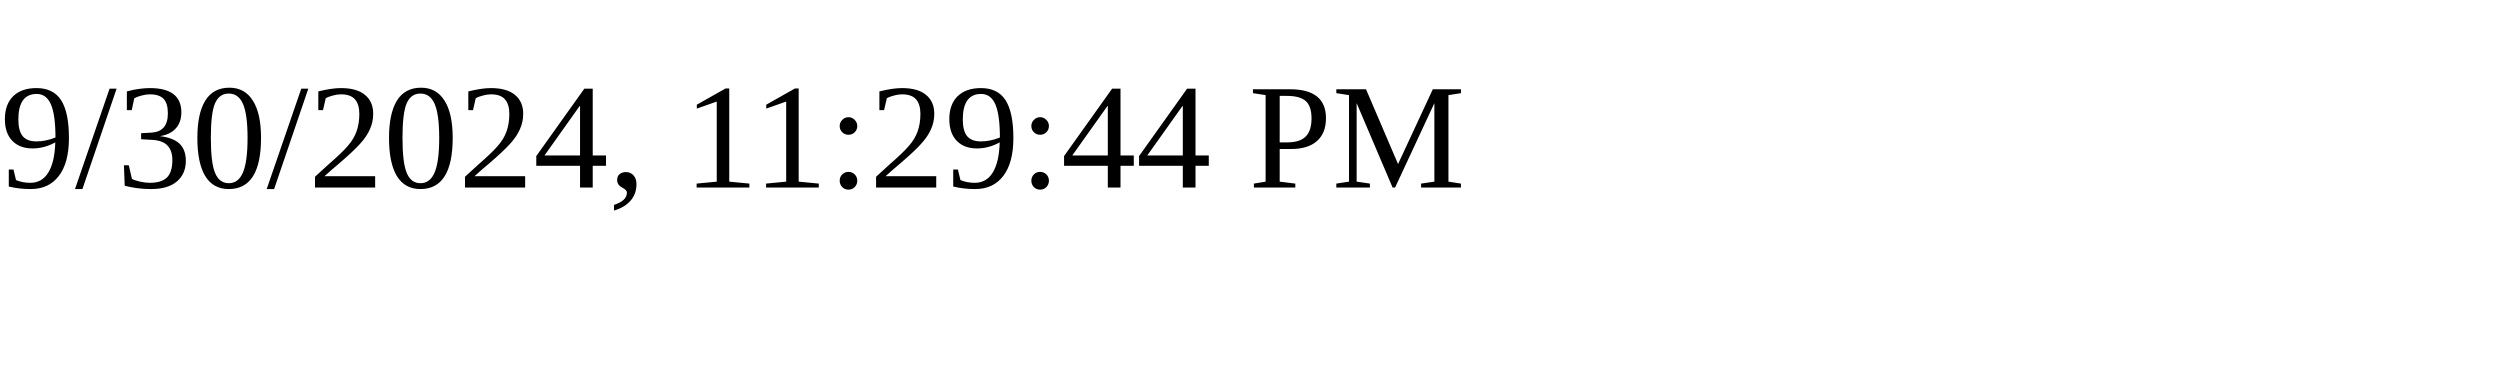
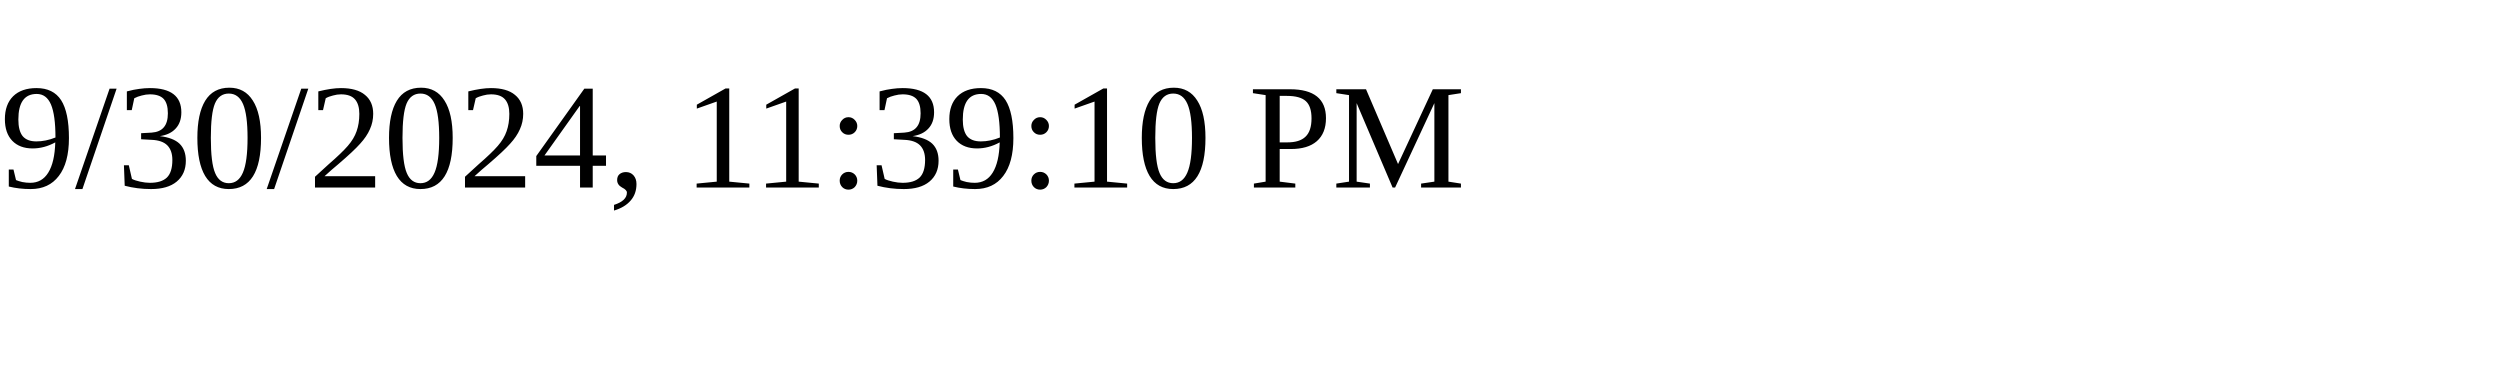
<svg xmlns="http://www.w3.org/2000/svg" height="30" width="200">
-   <text x="0" y="15">9/30/2024, 11:29:44 PM</text>
+   <text x="0" y="15">9/30/2024, 11:39:10 PM</text>
</svg>
